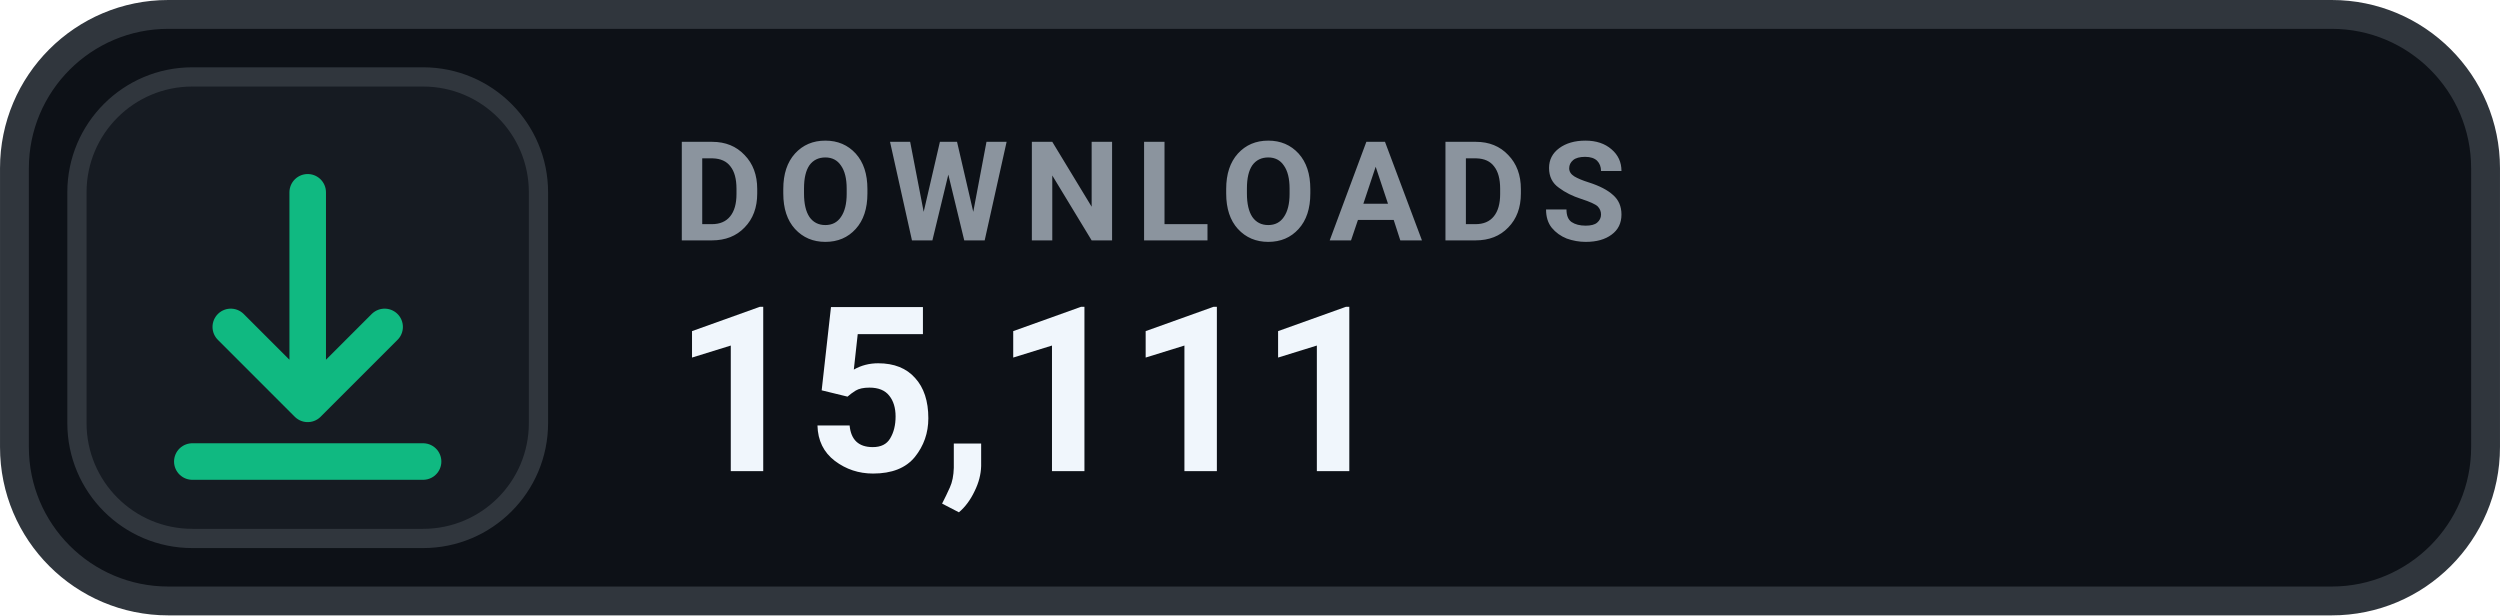
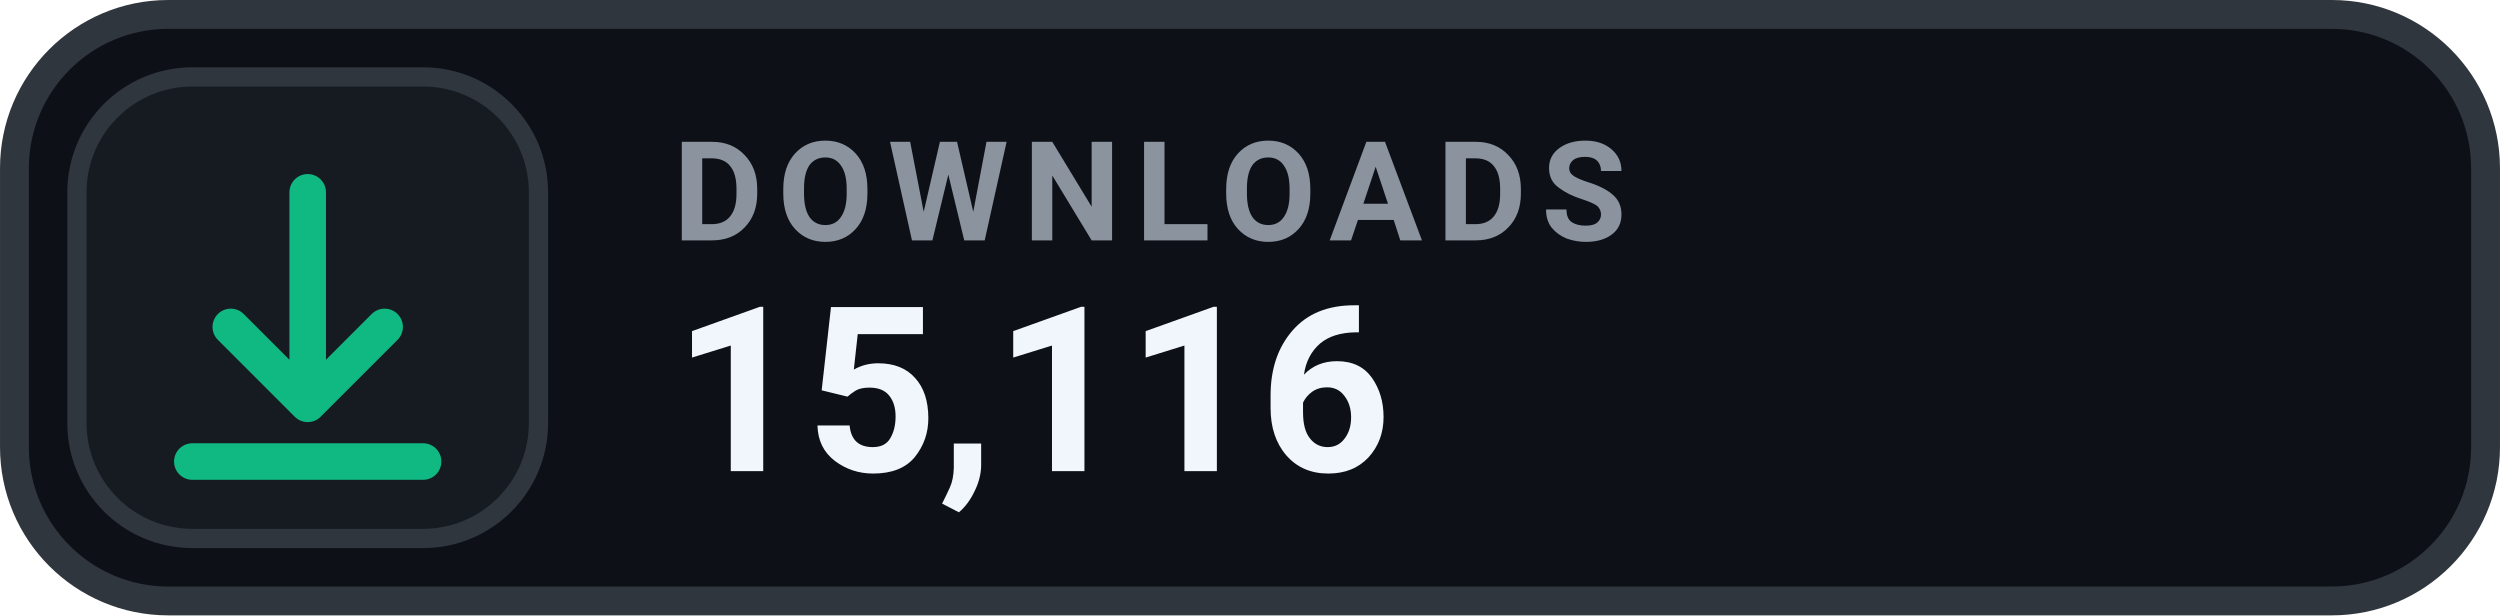
- <svg xmlns="http://www.w3.org/2000/svg" width="126" height="31.015" viewBox="0 0 130 32" role="img" aria-label="DOWNLOADS 15,111">
+ <svg xmlns="http://www.w3.org/2000/svg" width="126" height="31.015" viewBox="0 0 130 32" role="img" aria-label="DOWNLOADS 15,116">
  <rect x=".75" y=".75" width="128.5" height="30.5" rx="8" fill="#0D1117" stroke="#30363D" stroke-width="1.5" />
  <rect x="4" y="4" width="24" height="24" rx="6" fill="#161B22" stroke="#30363D" stroke-width="1" />
  <g transform="translate(16 16)" style="color:#10B981;">
    <path d="M0 -6 v11 m0 0 l4 -4 m-4 4 l-4 -4 M-6 8 h12" fill="none" stroke="currentColor" stroke-width="1.9" stroke-linecap="round" stroke-linejoin="round" />
  </g>
  <text x="35" y="12.5" fill="#8B949E" font-family="-apple-system,BlinkMacSystemFont,'Segoe UI',Roboto,Helvetica,Arial,sans-serif" font-size="7.2" font-weight="700" letter-spacing=".75">DOWNLOADS</text>
-   <text x="35" y="24.5" fill="#F0F6FC" font-family="-apple-system,BlinkMacSystemFont,'Segoe UI',Roboto,Helvetica,Arial,sans-serif" font-size="12" font-weight="700">15,111</text>
+   <text x="35" y="24.5" fill="#F0F6FC" font-family="-apple-system,BlinkMacSystemFont,'Segoe UI',Roboto,Helvetica,Arial,sans-serif" font-size="12" font-weight="700">15,116</text>
</svg>
